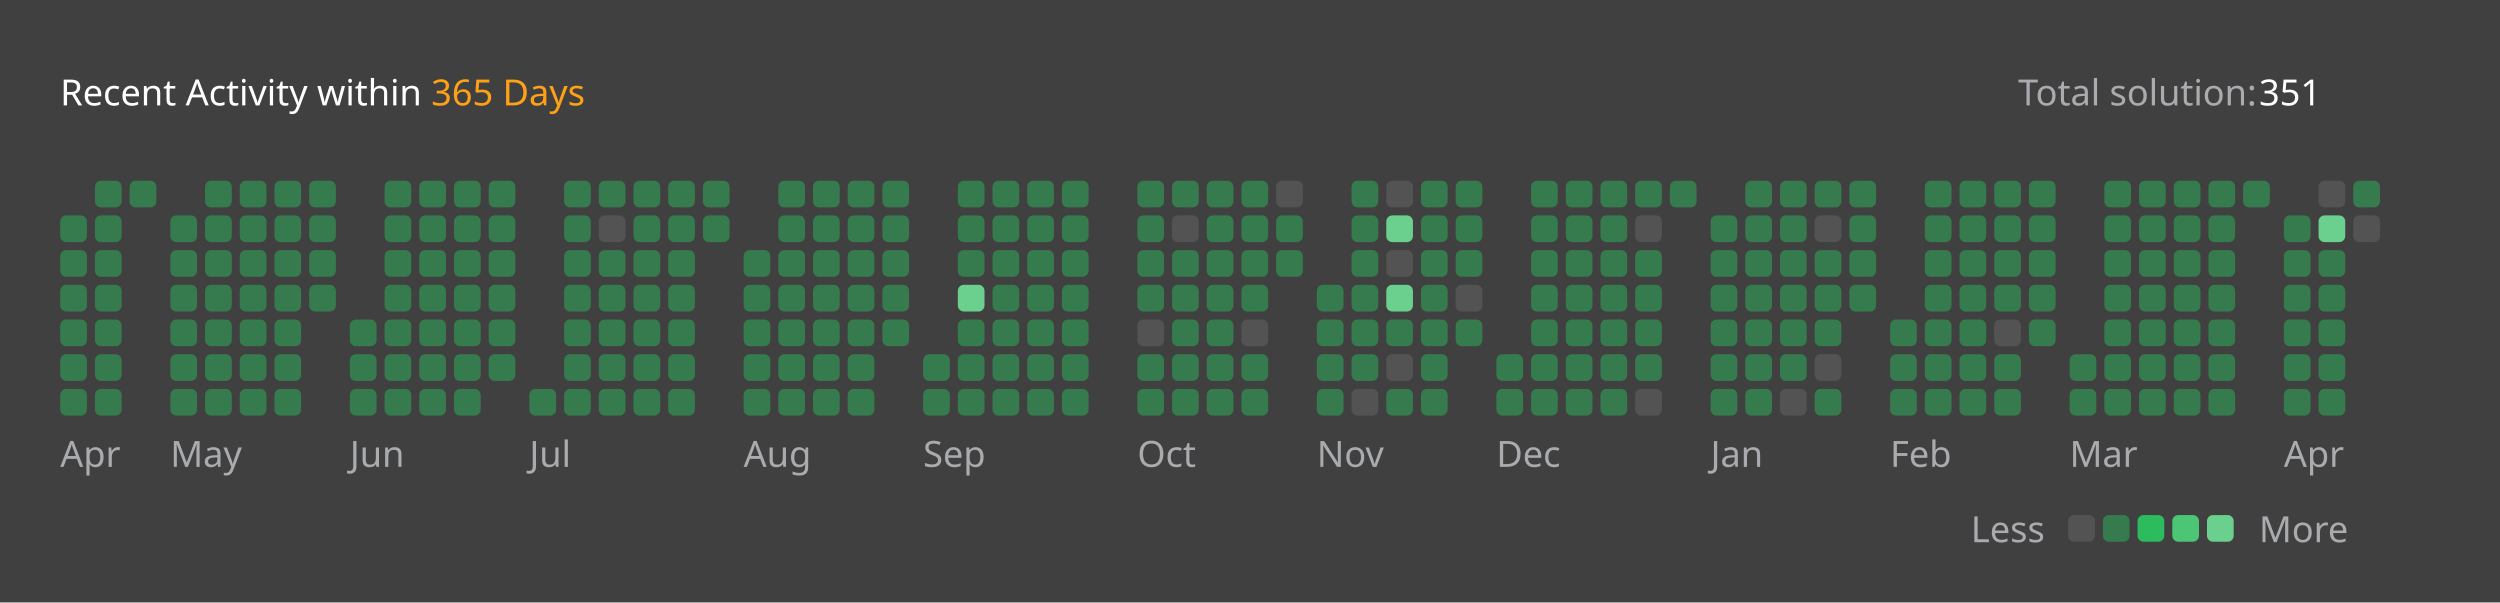
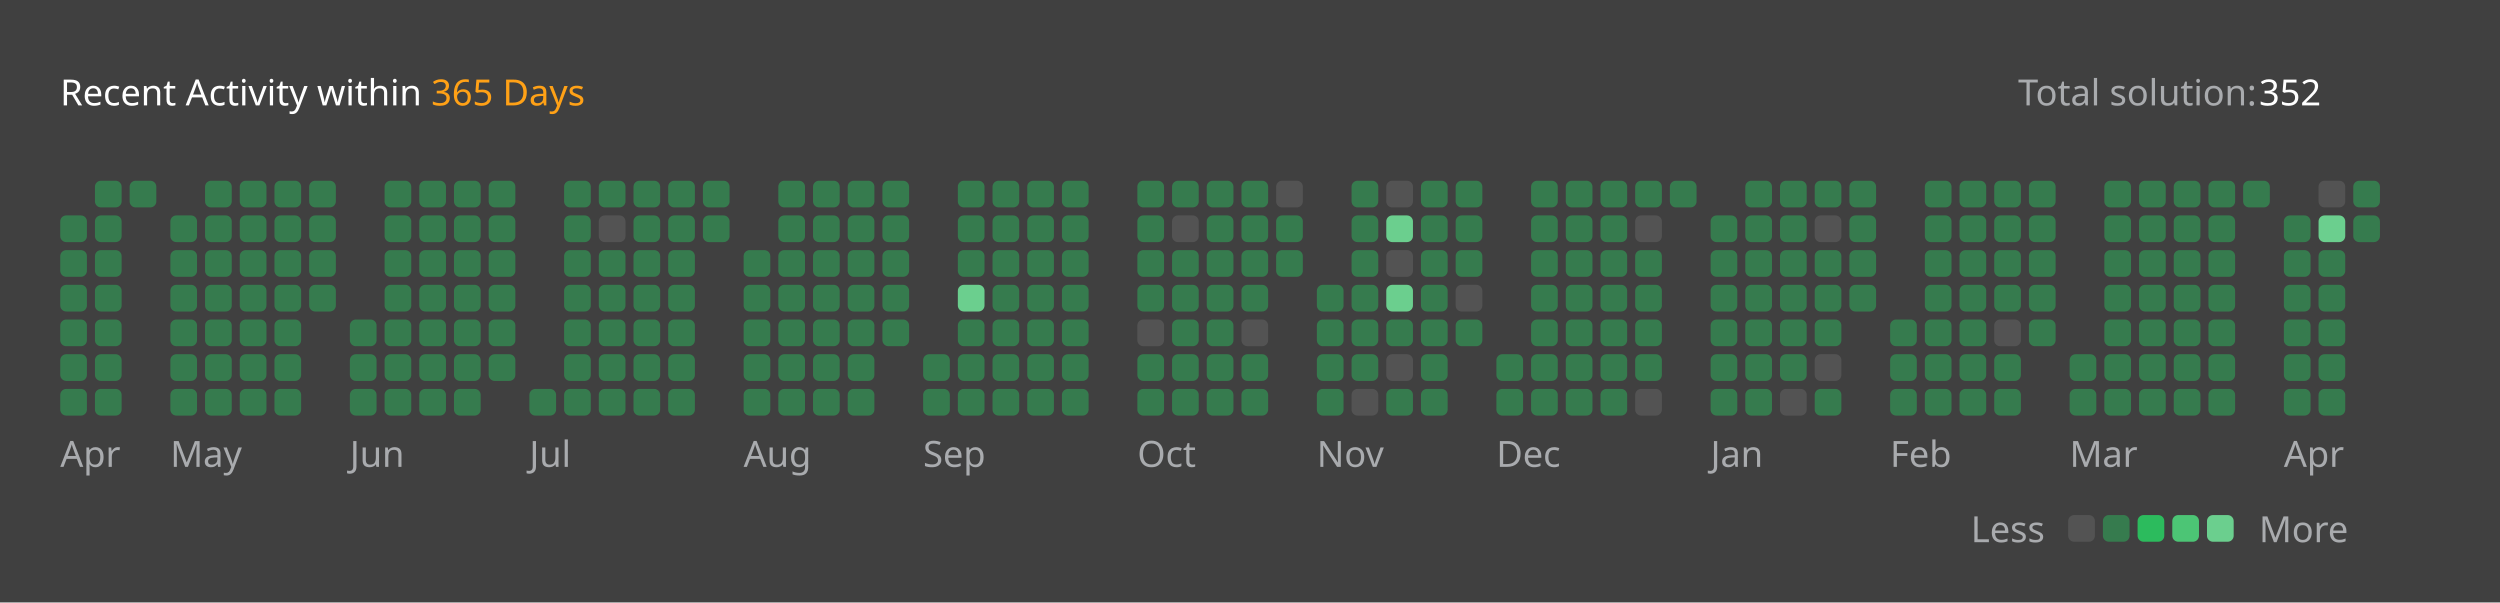
<svg xmlns="http://www.w3.org/2000/svg" version="1.1" height="200" width="830" viewBox="0 0 830 200">
  <style>*{font-family: "Segoe UI", Tahoma, Geneva, Verdana, sans-serif;}</style>
  <style>.title{font-weight: 500;font-size: 1rem;}</style>
  <style>.rotate-90{transform: rotate(-90deg);transform-origin: center;transform-box: fill-box;}</style>
  <style>.state{font-size: .75rem;}</style>
  <style>.light{color: #ffffff;fill: #ffffff;}</style>
  <style>.light-gray{color: #eff2f699;fill: #eff2f699;}</style>
  <style>.dark-gray{color: #ebebf54d;fill: #ebebf54d;}</style>
  <style>.gray{color: #747474;fill: #747474;}</style>
  <style>.orange{color: #ffa116;fill: #ffa116;}</style>
  <style>.background{color: #404040;fill: #404040;}</style>
  <style>.level-1-block{fill: #ffffff1a;}</style>
  <style>.level-2-block{fill: #2cb55d80;}</style>
  <style>.level-3-block{fill: #2cbb5dff;}</style>
  <style>.level-4-block{fill: #4cc575ff;}</style>
  <style>.level-5-block{fill: #6bcf8eff;}</style>
  <rect fill="#404040" x="0" y="0" width="830" height="200" rx="0.5rem" />
  <g text-anchor="start" text-decoration="1" class="title">
    <text x="20" y="35">
      <tspan class="light">Recent Activity within</tspan>
      <tspan class="orange">365 Days</tspan>
    </text>
  </g>
  <g class="state">
    <text x="670" y="35" class="light-gray"> Total solution: </text>
-     <text x="750" y="35" class="light"> 351 </text>
+     <text x="750" y="35" class="light"> 352 </text>
    <text x="678.88" y="180" class="light-gray" text-anchor="end">Less</text>
    <rect x="686.64" y="171" width="8.86" height="8.86" rx="2" ry="2" class="level-1-block" />
    <rect x="698.16" y="171" width="8.86" height="8.86" rx="2" ry="2" class="level-2-block" />
    <rect x="709.68" y="171" width="8.86" height="8.86" rx="2" ry="2" class="level-3-block" />
    <rect x="721.2" y="171" width="8.86" height="8.86" rx="2" ry="2" class="level-4-block" />
    <rect x="732.72" y="171" width="8.86" height="8.86" rx="2" ry="2" class="level-5-block" />
    <text x="750" y="180" class="light-gray">More</text>
  </g>
  <g x="20" y="60">
    <g x="20" y="60">
      <g x="20.0" y="60">
        <rect x="20.0" y="71.52" width="8.86" height="8.86" rx="2" ry="2" class="level-2-block" />
        <rect x="20.0" y="83.04" width="8.86" height="8.86" rx="2" ry="2" class="level-2-block" />
        <rect x="20.0" y="94.56" width="8.86" height="8.86" rx="2" ry="2" class="level-2-block" />
        <rect x="20.0" y="106.08" width="8.86" height="8.86" rx="2" ry="2" class="level-2-block" />
        <rect x="20.0" y="117.6" width="8.86" height="8.86" rx="2" ry="2" class="level-2-block" />
        <rect x="20.0" y="129.12" width="8.86" height="8.86" rx="2" ry="2" class="level-2-block" />
      </g>
      <g x="31.52" y="60">
        <rect x="31.52" y="60.0" width="8.86" height="8.86" rx="2" ry="2" class="level-2-block" />
        <rect x="31.52" y="71.52" width="8.86" height="8.86" rx="2" ry="2" class="level-2-block" />
        <rect x="31.52" y="83.04" width="8.86" height="8.86" rx="2" ry="2" class="level-2-block" />
        <rect x="31.52" y="94.56" width="8.86" height="8.86" rx="2" ry="2" class="level-2-block" />
        <rect x="31.52" y="106.08" width="8.86" height="8.86" rx="2" ry="2" class="level-2-block" />
        <rect x="31.52" y="117.6" width="8.86" height="8.86" rx="2" ry="2" class="level-2-block" />
        <rect x="31.52" y="129.12" width="8.86" height="8.86" rx="2" ry="2" class="level-2-block" />
      </g>
      <g x="43.04" y="60">
        <rect x="43.04" y="60.0" width="8.86" height="8.86" rx="2" ry="2" class="level-2-block" />
      </g>
      <text x="20.0" y="155" class="light-gray state">Apr</text>
    </g>
  </g>
  <g x="56.56" y="60">
    <g x="56.56" y="60">
      <g x="56.56" y="60">
        <rect x="56.56" y="71.52" width="8.86" height="8.86" rx="2" ry="2" class="level-2-block" />
        <rect x="56.56" y="83.04" width="8.86" height="8.86" rx="2" ry="2" class="level-2-block" />
        <rect x="56.56" y="94.56" width="8.86" height="8.86" rx="2" ry="2" class="level-2-block" />
        <rect x="56.56" y="106.08" width="8.86" height="8.86" rx="2" ry="2" class="level-2-block" />
        <rect x="56.56" y="117.6" width="8.86" height="8.86" rx="2" ry="2" class="level-2-block" />
        <rect x="56.56" y="129.12" width="8.86" height="8.86" rx="2" ry="2" class="level-2-block" />
      </g>
      <g x="68.08" y="60">
        <rect x="68.08" y="60.0" width="8.86" height="8.86" rx="2" ry="2" class="level-2-block" />
        <rect x="68.08" y="71.52" width="8.86" height="8.86" rx="2" ry="2" class="level-2-block" />
        <rect x="68.08" y="83.04" width="8.86" height="8.86" rx="2" ry="2" class="level-2-block" />
        <rect x="68.08" y="94.56" width="8.86" height="8.86" rx="2" ry="2" class="level-2-block" />
        <rect x="68.08" y="106.08" width="8.86" height="8.86" rx="2" ry="2" class="level-2-block" />
        <rect x="68.08" y="117.6" width="8.86" height="8.86" rx="2" ry="2" class="level-2-block" />
        <rect x="68.08" y="129.12" width="8.86" height="8.86" rx="2" ry="2" class="level-2-block" />
      </g>
      <g x="79.6" y="60">
        <rect x="79.6" y="60.0" width="8.86" height="8.86" rx="2" ry="2" class="level-2-block" />
        <rect x="79.6" y="71.52" width="8.86" height="8.86" rx="2" ry="2" class="level-2-block" />
        <rect x="79.6" y="83.04" width="8.86" height="8.86" rx="2" ry="2" class="level-2-block" />
        <rect x="79.6" y="94.56" width="8.86" height="8.86" rx="2" ry="2" class="level-2-block" />
        <rect x="79.6" y="106.08" width="8.86" height="8.86" rx="2" ry="2" class="level-2-block" />
        <rect x="79.6" y="117.6" width="8.86" height="8.86" rx="2" ry="2" class="level-2-block" />
        <rect x="79.6" y="129.12" width="8.86" height="8.86" rx="2" ry="2" class="level-2-block" />
      </g>
      <g x="91.12" y="60">
        <rect x="91.12" y="60.0" width="8.86" height="8.86" rx="2" ry="2" class="level-2-block" />
        <rect x="91.12" y="71.52" width="8.86" height="8.86" rx="2" ry="2" class="level-2-block" />
        <rect x="91.12" y="83.04" width="8.86" height="8.86" rx="2" ry="2" class="level-2-block" />
        <rect x="91.12" y="94.56" width="8.86" height="8.86" rx="2" ry="2" class="level-2-block" />
        <rect x="91.12" y="106.08" width="8.86" height="8.86" rx="2" ry="2" class="level-2-block" />
        <rect x="91.12" y="117.6" width="8.86" height="8.86" rx="2" ry="2" class="level-2-block" />
        <rect x="91.12" y="129.12" width="8.86" height="8.86" rx="2" ry="2" class="level-2-block" />
      </g>
      <g x="102.64" y="60">
        <rect x="102.64" y="60.0" width="8.86" height="8.86" rx="2" ry="2" class="level-2-block" />
        <rect x="102.64" y="71.52" width="8.86" height="8.86" rx="2" ry="2" class="level-2-block" />
        <rect x="102.64" y="83.04" width="8.86" height="8.86" rx="2" ry="2" class="level-2-block" />
        <rect x="102.64" y="94.56" width="8.86" height="8.86" rx="2" ry="2" class="level-2-block" />
      </g>
      <text x="56.56" y="155" class="light-gray state">May</text>
    </g>
  </g>
  <g x="116.16" y="60">
    <g x="116.16" y="60">
      <g x="116.16" y="60">
        <rect x="116.16" y="106.08" width="8.86" height="8.86" rx="2" ry="2" class="level-2-block" />
        <rect x="116.16" y="117.6" width="8.86" height="8.86" rx="2" ry="2" class="level-2-block" />
        <rect x="116.16" y="129.12" width="8.86" height="8.86" rx="2" ry="2" class="level-2-block" />
      </g>
      <g x="127.68" y="60">
        <rect x="127.68" y="60.0" width="8.86" height="8.86" rx="2" ry="2" class="level-2-block" />
        <rect x="127.68" y="71.52" width="8.86" height="8.86" rx="2" ry="2" class="level-2-block" />
        <rect x="127.68" y="83.04" width="8.86" height="8.86" rx="2" ry="2" class="level-2-block" />
        <rect x="127.68" y="94.56" width="8.86" height="8.86" rx="2" ry="2" class="level-2-block" />
        <rect x="127.68" y="106.08" width="8.86" height="8.86" rx="2" ry="2" class="level-2-block" />
        <rect x="127.68" y="117.6" width="8.86" height="8.86" rx="2" ry="2" class="level-2-block" />
        <rect x="127.68" y="129.12" width="8.86" height="8.86" rx="2" ry="2" class="level-2-block" />
      </g>
      <g x="139.2" y="60">
        <rect x="139.2" y="60.0" width="8.86" height="8.86" rx="2" ry="2" class="level-2-block" />
        <rect x="139.2" y="71.52" width="8.86" height="8.86" rx="2" ry="2" class="level-2-block" />
        <rect x="139.2" y="83.04" width="8.86" height="8.86" rx="2" ry="2" class="level-2-block" />
        <rect x="139.2" y="94.56" width="8.86" height="8.86" rx="2" ry="2" class="level-2-block" />
        <rect x="139.2" y="106.08" width="8.86" height="8.86" rx="2" ry="2" class="level-2-block" />
        <rect x="139.2" y="117.6" width="8.86" height="8.86" rx="2" ry="2" class="level-2-block" />
        <rect x="139.2" y="129.12" width="8.86" height="8.86" rx="2" ry="2" class="level-2-block" />
      </g>
      <g x="150.72" y="60">
        <rect x="150.72" y="60.0" width="8.86" height="8.86" rx="2" ry="2" class="level-2-block" />
        <rect x="150.72" y="71.52" width="8.86" height="8.86" rx="2" ry="2" class="level-2-block" />
        <rect x="150.72" y="83.04" width="8.86" height="8.86" rx="2" ry="2" class="level-2-block" />
        <rect x="150.72" y="94.56" width="8.86" height="8.86" rx="2" ry="2" class="level-2-block" />
        <rect x="150.72" y="106.08" width="8.86" height="8.86" rx="2" ry="2" class="level-2-block" />
        <rect x="150.72" y="117.6" width="8.86" height="8.86" rx="2" ry="2" class="level-2-block" />
        <rect x="150.72" y="129.12" width="8.86" height="8.86" rx="2" ry="2" class="level-2-block" />
      </g>
      <g x="162.24" y="60">
        <rect x="162.24" y="60.0" width="8.86" height="8.86" rx="2" ry="2" class="level-2-block" />
        <rect x="162.24" y="71.52" width="8.86" height="8.86" rx="2" ry="2" class="level-2-block" />
        <rect x="162.24" y="83.04" width="8.86" height="8.86" rx="2" ry="2" class="level-2-block" />
        <rect x="162.24" y="94.56" width="8.86" height="8.86" rx="2" ry="2" class="level-2-block" />
        <rect x="162.24" y="106.08" width="8.86" height="8.86" rx="2" ry="2" class="level-2-block" />
        <rect x="162.24" y="117.6" width="8.86" height="8.86" rx="2" ry="2" class="level-2-block" />
      </g>
      <text x="116.16" y="155" class="light-gray state">Jun</text>
    </g>
  </g>
  <g x="175.76" y="60">
    <g x="175.76" y="60">
      <g x="175.76" y="60">
        <rect x="175.76" y="129.12" width="8.86" height="8.86" rx="2" ry="2" class="level-2-block" />
      </g>
      <g x="187.28" y="60">
        <rect x="187.28" y="60.0" width="8.86" height="8.86" rx="2" ry="2" class="level-2-block" />
        <rect x="187.28" y="71.52" width="8.86" height="8.86" rx="2" ry="2" class="level-2-block" />
        <rect x="187.28" y="83.04" width="8.86" height="8.86" rx="2" ry="2" class="level-2-block" />
        <rect x="187.28" y="94.56" width="8.86" height="8.86" rx="2" ry="2" class="level-2-block" />
        <rect x="187.28" y="106.08" width="8.86" height="8.86" rx="2" ry="2" class="level-2-block" />
        <rect x="187.28" y="117.6" width="8.86" height="8.86" rx="2" ry="2" class="level-2-block" />
        <rect x="187.28" y="129.12" width="8.86" height="8.86" rx="2" ry="2" class="level-2-block" />
      </g>
      <g x="198.8" y="60">
        <rect x="198.8" y="60.0" width="8.86" height="8.86" rx="2" ry="2" class="level-2-block" />
        <rect x="198.8" y="71.52" width="8.86" height="8.86" rx="2" ry="2" class="level-1-block" />
        <rect x="198.8" y="83.04" width="8.86" height="8.86" rx="2" ry="2" class="level-2-block" />
        <rect x="198.8" y="94.56" width="8.86" height="8.86" rx="2" ry="2" class="level-2-block" />
        <rect x="198.8" y="106.08" width="8.86" height="8.86" rx="2" ry="2" class="level-2-block" />
        <rect x="198.8" y="117.6" width="8.86" height="8.86" rx="2" ry="2" class="level-2-block" />
        <rect x="198.8" y="129.12" width="8.86" height="8.86" rx="2" ry="2" class="level-2-block" />
      </g>
      <g x="210.32" y="60">
        <rect x="210.32" y="60.0" width="8.86" height="8.86" rx="2" ry="2" class="level-2-block" />
        <rect x="210.32" y="71.52" width="8.86" height="8.86" rx="2" ry="2" class="level-2-block" />
        <rect x="210.32" y="83.04" width="8.86" height="8.86" rx="2" ry="2" class="level-2-block" />
        <rect x="210.32" y="94.56" width="8.86" height="8.86" rx="2" ry="2" class="level-2-block" />
        <rect x="210.32" y="106.08" width="8.86" height="8.86" rx="2" ry="2" class="level-2-block" />
        <rect x="210.32" y="117.6" width="8.86" height="8.86" rx="2" ry="2" class="level-2-block" />
        <rect x="210.32" y="129.12" width="8.86" height="8.86" rx="2" ry="2" class="level-2-block" />
      </g>
      <g x="221.84" y="60">
        <rect x="221.84" y="60.0" width="8.86" height="8.86" rx="2" ry="2" class="level-2-block" />
        <rect x="221.84" y="71.52" width="8.86" height="8.86" rx="2" ry="2" class="level-2-block" />
        <rect x="221.84" y="83.04" width="8.86" height="8.86" rx="2" ry="2" class="level-2-block" />
        <rect x="221.84" y="94.56" width="8.86" height="8.86" rx="2" ry="2" class="level-2-block" />
        <rect x="221.84" y="106.08" width="8.86" height="8.86" rx="2" ry="2" class="level-2-block" />
        <rect x="221.84" y="117.6" width="8.86" height="8.86" rx="2" ry="2" class="level-2-block" />
        <rect x="221.84" y="129.12" width="8.86" height="8.86" rx="2" ry="2" class="level-2-block" />
      </g>
      <g x="233.36" y="60">
        <rect x="233.36" y="60.0" width="8.86" height="8.86" rx="2" ry="2" class="level-2-block" />
        <rect x="233.36" y="71.52" width="8.86" height="8.86" rx="2" ry="2" class="level-2-block" />
      </g>
      <text x="175.76" y="155" class="light-gray state">Jul</text>
    </g>
  </g>
  <g x="246.88" y="60">
    <g x="246.88" y="60">
      <g x="246.88" y="60">
        <rect x="246.88" y="83.04" width="8.86" height="8.86" rx="2" ry="2" class="level-2-block" />
        <rect x="246.88" y="94.56" width="8.86" height="8.86" rx="2" ry="2" class="level-2-block" />
        <rect x="246.88" y="106.08" width="8.86" height="8.86" rx="2" ry="2" class="level-2-block" />
        <rect x="246.88" y="117.6" width="8.86" height="8.86" rx="2" ry="2" class="level-2-block" />
        <rect x="246.88" y="129.12" width="8.86" height="8.86" rx="2" ry="2" class="level-2-block" />
      </g>
      <g x="258.4" y="60">
        <rect x="258.4" y="60.0" width="8.86" height="8.86" rx="2" ry="2" class="level-2-block" />
        <rect x="258.4" y="71.52" width="8.86" height="8.86" rx="2" ry="2" class="level-2-block" />
        <rect x="258.4" y="83.04" width="8.86" height="8.86" rx="2" ry="2" class="level-2-block" />
        <rect x="258.4" y="94.56" width="8.86" height="8.86" rx="2" ry="2" class="level-2-block" />
        <rect x="258.4" y="106.08" width="8.86" height="8.86" rx="2" ry="2" class="level-2-block" />
        <rect x="258.4" y="117.6" width="8.86" height="8.86" rx="2" ry="2" class="level-2-block" />
        <rect x="258.4" y="129.12" width="8.86" height="8.86" rx="2" ry="2" class="level-2-block" />
      </g>
      <g x="269.92" y="60">
        <rect x="269.92" y="60.0" width="8.86" height="8.86" rx="2" ry="2" class="level-2-block" />
        <rect x="269.92" y="71.52" width="8.86" height="8.86" rx="2" ry="2" class="level-2-block" />
        <rect x="269.92" y="83.04" width="8.86" height="8.86" rx="2" ry="2" class="level-2-block" />
        <rect x="269.92" y="94.56" width="8.86" height="8.86" rx="2" ry="2" class="level-2-block" />
        <rect x="269.92" y="106.08" width="8.86" height="8.86" rx="2" ry="2" class="level-2-block" />
        <rect x="269.92" y="117.6" width="8.86" height="8.86" rx="2" ry="2" class="level-2-block" />
        <rect x="269.92" y="129.12" width="8.86" height="8.86" rx="2" ry="2" class="level-2-block" />
      </g>
      <g x="281.44" y="60">
        <rect x="281.44" y="60.0" width="8.86" height="8.86" rx="2" ry="2" class="level-2-block" />
        <rect x="281.44" y="71.52" width="8.86" height="8.86" rx="2" ry="2" class="level-2-block" />
        <rect x="281.44" y="83.04" width="8.86" height="8.86" rx="2" ry="2" class="level-2-block" />
        <rect x="281.44" y="94.56" width="8.86" height="8.86" rx="2" ry="2" class="level-2-block" />
        <rect x="281.44" y="106.08" width="8.86" height="8.86" rx="2" ry="2" class="level-2-block" />
        <rect x="281.44" y="117.6" width="8.86" height="8.86" rx="2" ry="2" class="level-2-block" />
        <rect x="281.44" y="129.12" width="8.86" height="8.86" rx="2" ry="2" class="level-2-block" />
      </g>
      <g x="292.96" y="60">
        <rect x="292.96" y="60.0" width="8.86" height="8.86" rx="2" ry="2" class="level-2-block" />
        <rect x="292.96" y="71.52" width="8.86" height="8.86" rx="2" ry="2" class="level-2-block" />
        <rect x="292.96" y="83.04" width="8.86" height="8.86" rx="2" ry="2" class="level-2-block" />
        <rect x="292.96" y="94.56" width="8.86" height="8.86" rx="2" ry="2" class="level-2-block" />
        <rect x="292.96" y="106.08" width="8.86" height="8.86" rx="2" ry="2" class="level-2-block" />
      </g>
      <text x="246.88" y="155" class="light-gray state">Aug</text>
    </g>
  </g>
  <g x="306.48" y="60">
    <g x="306.48" y="60">
      <g x="306.48" y="60">
        <rect x="306.48" y="117.6" width="8.86" height="8.86" rx="2" ry="2" class="level-2-block" />
        <rect x="306.48" y="129.12" width="8.86" height="8.86" rx="2" ry="2" class="level-2-block" />
      </g>
      <g x="318.0" y="60">
        <rect x="318.0" y="60.0" width="8.86" height="8.86" rx="2" ry="2" class="level-2-block" />
        <rect x="318.0" y="71.52" width="8.86" height="8.86" rx="2" ry="2" class="level-2-block" />
        <rect x="318.0" y="83.04" width="8.86" height="8.86" rx="2" ry="2" class="level-2-block" />
        <rect x="318.0" y="94.56" width="8.86" height="8.86" rx="2" ry="2" class="level-5-block" />
        <rect x="318.0" y="106.08" width="8.86" height="8.86" rx="2" ry="2" class="level-2-block" />
        <rect x="318.0" y="117.6" width="8.86" height="8.86" rx="2" ry="2" class="level-2-block" />
        <rect x="318.0" y="129.12" width="8.86" height="8.86" rx="2" ry="2" class="level-2-block" />
      </g>
      <g x="329.52" y="60">
        <rect x="329.52" y="60.0" width="8.86" height="8.86" rx="2" ry="2" class="level-2-block" />
        <rect x="329.52" y="71.52" width="8.86" height="8.86" rx="2" ry="2" class="level-2-block" />
        <rect x="329.52" y="83.04" width="8.86" height="8.86" rx="2" ry="2" class="level-2-block" />
        <rect x="329.52" y="94.56" width="8.86" height="8.86" rx="2" ry="2" class="level-2-block" />
        <rect x="329.52" y="106.08" width="8.86" height="8.86" rx="2" ry="2" class="level-2-block" />
        <rect x="329.52" y="117.6" width="8.86" height="8.86" rx="2" ry="2" class="level-2-block" />
        <rect x="329.52" y="129.12" width="8.86" height="8.86" rx="2" ry="2" class="level-2-block" />
      </g>
      <g x="341.04" y="60">
        <rect x="341.04" y="60.0" width="8.86" height="8.86" rx="2" ry="2" class="level-2-block" />
        <rect x="341.04" y="71.52" width="8.86" height="8.86" rx="2" ry="2" class="level-2-block" />
        <rect x="341.04" y="83.04" width="8.86" height="8.86" rx="2" ry="2" class="level-2-block" />
        <rect x="341.04" y="94.56" width="8.86" height="8.86" rx="2" ry="2" class="level-2-block" />
        <rect x="341.04" y="106.08" width="8.86" height="8.86" rx="2" ry="2" class="level-2-block" />
        <rect x="341.04" y="117.6" width="8.86" height="8.86" rx="2" ry="2" class="level-2-block" />
        <rect x="341.04" y="129.12" width="8.86" height="8.86" rx="2" ry="2" class="level-2-block" />
      </g>
      <g x="352.56" y="60">
        <rect x="352.56" y="60.0" width="8.86" height="8.86" rx="2" ry="2" class="level-2-block" />
        <rect x="352.56" y="71.52" width="8.86" height="8.86" rx="2" ry="2" class="level-2-block" />
        <rect x="352.56" y="83.04" width="8.86" height="8.86" rx="2" ry="2" class="level-2-block" />
        <rect x="352.56" y="94.56" width="8.86" height="8.86" rx="2" ry="2" class="level-2-block" />
        <rect x="352.56" y="106.08" width="8.86" height="8.86" rx="2" ry="2" class="level-2-block" />
        <rect x="352.56" y="117.6" width="8.86" height="8.86" rx="2" ry="2" class="level-2-block" />
        <rect x="352.56" y="129.12" width="8.86" height="8.86" rx="2" ry="2" class="level-2-block" />
      </g>
      <text x="306.48" y="155" class="light-gray state">Sep</text>
    </g>
  </g>
  <g x="377.6" y="60">
    <g x="377.6" y="60">
      <g x="377.6" y="60">
        <rect x="377.6" y="60.0" width="8.86" height="8.86" rx="2" ry="2" class="level-2-block" />
        <rect x="377.6" y="71.52" width="8.86" height="8.86" rx="2" ry="2" class="level-2-block" />
        <rect x="377.6" y="83.04" width="8.86" height="8.86" rx="2" ry="2" class="level-2-block" />
        <rect x="377.6" y="94.56" width="8.86" height="8.86" rx="2" ry="2" class="level-2-block" />
        <rect x="377.6" y="106.08" width="8.86" height="8.86" rx="2" ry="2" class="level-1-block" />
        <rect x="377.6" y="117.6" width="8.86" height="8.86" rx="2" ry="2" class="level-2-block" />
        <rect x="377.6" y="129.12" width="8.86" height="8.86" rx="2" ry="2" class="level-2-block" />
      </g>
      <g x="389.12" y="60">
        <rect x="389.12" y="60.0" width="8.86" height="8.86" rx="2" ry="2" class="level-2-block" />
        <rect x="389.12" y="71.52" width="8.86" height="8.86" rx="2" ry="2" class="level-1-block" />
        <rect x="389.12" y="83.04" width="8.86" height="8.86" rx="2" ry="2" class="level-2-block" />
        <rect x="389.12" y="94.56" width="8.86" height="8.86" rx="2" ry="2" class="level-2-block" />
        <rect x="389.12" y="106.08" width="8.86" height="8.86" rx="2" ry="2" class="level-2-block" />
        <rect x="389.12" y="117.6" width="8.86" height="8.86" rx="2" ry="2" class="level-2-block" />
        <rect x="389.12" y="129.12" width="8.86" height="8.86" rx="2" ry="2" class="level-2-block" />
      </g>
      <g x="400.64" y="60">
        <rect x="400.64" y="60.0" width="8.86" height="8.86" rx="2" ry="2" class="level-2-block" />
        <rect x="400.64" y="71.52" width="8.86" height="8.86" rx="2" ry="2" class="level-2-block" />
        <rect x="400.64" y="83.04" width="8.86" height="8.86" rx="2" ry="2" class="level-2-block" />
        <rect x="400.64" y="94.56" width="8.86" height="8.86" rx="2" ry="2" class="level-2-block" />
        <rect x="400.64" y="106.08" width="8.86" height="8.86" rx="2" ry="2" class="level-2-block" />
        <rect x="400.64" y="117.6" width="8.86" height="8.86" rx="2" ry="2" class="level-2-block" />
        <rect x="400.64" y="129.12" width="8.86" height="8.86" rx="2" ry="2" class="level-2-block" />
      </g>
      <g x="412.16" y="60">
        <rect x="412.16" y="60.0" width="8.86" height="8.86" rx="2" ry="2" class="level-2-block" />
        <rect x="412.16" y="71.52" width="8.86" height="8.86" rx="2" ry="2" class="level-2-block" />
        <rect x="412.16" y="83.04" width="8.86" height="8.86" rx="2" ry="2" class="level-2-block" />
        <rect x="412.16" y="94.56" width="8.86" height="8.86" rx="2" ry="2" class="level-2-block" />
        <rect x="412.16" y="106.08" width="8.86" height="8.86" rx="2" ry="2" class="level-1-block" />
        <rect x="412.16" y="117.6" width="8.86" height="8.86" rx="2" ry="2" class="level-2-block" />
        <rect x="412.16" y="129.12" width="8.86" height="8.86" rx="2" ry="2" class="level-2-block" />
      </g>
      <g x="423.68" y="60">
        <rect x="423.68" y="60.0" width="8.86" height="8.86" rx="2" ry="2" class="level-1-block" />
        <rect x="423.68" y="71.52" width="8.86" height="8.86" rx="2" ry="2" class="level-2-block" />
        <rect x="423.68" y="83.04" width="8.86" height="8.86" rx="2" ry="2" class="level-2-block" />
      </g>
      <text x="377.6" y="155" class="light-gray state">Oct</text>
    </g>
  </g>
  <g x="437.2" y="60">
    <g x="437.2" y="60">
      <g x="437.2" y="60">
        <rect x="437.2" y="94.56" width="8.86" height="8.86" rx="2" ry="2" class="level-2-block" />
        <rect x="437.2" y="106.08" width="8.86" height="8.86" rx="2" ry="2" class="level-2-block" />
        <rect x="437.2" y="117.6" width="8.86" height="8.86" rx="2" ry="2" class="level-2-block" />
        <rect x="437.2" y="129.12" width="8.86" height="8.86" rx="2" ry="2" class="level-2-block" />
      </g>
      <g x="448.72" y="60">
        <rect x="448.72" y="60.0" width="8.86" height="8.86" rx="2" ry="2" class="level-2-block" />
        <rect x="448.72" y="71.52" width="8.86" height="8.86" rx="2" ry="2" class="level-2-block" />
        <rect x="448.72" y="83.04" width="8.86" height="8.86" rx="2" ry="2" class="level-2-block" />
        <rect x="448.72" y="94.56" width="8.86" height="8.86" rx="2" ry="2" class="level-2-block" />
        <rect x="448.72" y="106.08" width="8.86" height="8.86" rx="2" ry="2" class="level-2-block" />
        <rect x="448.72" y="117.6" width="8.86" height="8.86" rx="2" ry="2" class="level-2-block" />
        <rect x="448.72" y="129.12" width="8.86" height="8.86" rx="2" ry="2" class="level-1-block" />
      </g>
      <g x="460.24" y="60">
        <rect x="460.24" y="60.0" width="8.86" height="8.86" rx="2" ry="2" class="level-1-block" />
        <rect x="460.24" y="71.52" width="8.86" height="8.86" rx="2" ry="2" class="level-5-block" />
        <rect x="460.24" y="83.04" width="8.86" height="8.86" rx="2" ry="2" class="level-1-block" />
        <rect x="460.24" y="94.56" width="8.86" height="8.86" rx="2" ry="2" class="level-5-block" />
        <rect x="460.24" y="106.08" width="8.86" height="8.86" rx="2" ry="2" class="level-2-block" />
        <rect x="460.24" y="117.6" width="8.86" height="8.86" rx="2" ry="2" class="level-1-block" />
        <rect x="460.24" y="129.12" width="8.86" height="8.86" rx="2" ry="2" class="level-2-block" />
      </g>
      <g x="471.76" y="60">
        <rect x="471.76" y="60.0" width="8.86" height="8.86" rx="2" ry="2" class="level-2-block" />
        <rect x="471.76" y="71.52" width="8.86" height="8.86" rx="2" ry="2" class="level-2-block" />
        <rect x="471.76" y="83.04" width="8.86" height="8.86" rx="2" ry="2" class="level-2-block" />
        <rect x="471.76" y="94.56" width="8.86" height="8.86" rx="2" ry="2" class="level-2-block" />
        <rect x="471.76" y="106.08" width="8.86" height="8.86" rx="2" ry="2" class="level-2-block" />
        <rect x="471.76" y="117.6" width="8.86" height="8.86" rx="2" ry="2" class="level-2-block" />
        <rect x="471.76" y="129.12" width="8.86" height="8.86" rx="2" ry="2" class="level-2-block" />
      </g>
      <g x="483.28" y="60">
        <rect x="483.28" y="60.0" width="8.86" height="8.86" rx="2" ry="2" class="level-2-block" />
        <rect x="483.28" y="71.52" width="8.86" height="8.86" rx="2" ry="2" class="level-2-block" />
        <rect x="483.28" y="83.04" width="8.86" height="8.86" rx="2" ry="2" class="level-2-block" />
        <rect x="483.28" y="94.56" width="8.86" height="8.86" rx="2" ry="2" class="level-1-block" />
        <rect x="483.28" y="106.08" width="8.86" height="8.86" rx="2" ry="2" class="level-2-block" />
      </g>
      <text x="437.2" y="155" class="light-gray state">Nov</text>
    </g>
  </g>
  <g x="496.8" y="60">
    <g x="496.8" y="60">
      <g x="496.8" y="60">
        <rect x="496.8" y="117.6" width="8.86" height="8.86" rx="2" ry="2" class="level-2-block" />
        <rect x="496.8" y="129.12" width="8.86" height="8.86" rx="2" ry="2" class="level-2-block" />
      </g>
      <g x="508.32" y="60">
        <rect x="508.32" y="60.0" width="8.86" height="8.86" rx="2" ry="2" class="level-2-block" />
        <rect x="508.32" y="71.52" width="8.86" height="8.86" rx="2" ry="2" class="level-2-block" />
        <rect x="508.32" y="83.04" width="8.86" height="8.86" rx="2" ry="2" class="level-2-block" />
        <rect x="508.32" y="94.56" width="8.86" height="8.86" rx="2" ry="2" class="level-2-block" />
        <rect x="508.32" y="106.08" width="8.86" height="8.86" rx="2" ry="2" class="level-2-block" />
        <rect x="508.32" y="117.6" width="8.86" height="8.86" rx="2" ry="2" class="level-2-block" />
        <rect x="508.32" y="129.12" width="8.86" height="8.86" rx="2" ry="2" class="level-2-block" />
      </g>
      <g x="519.84" y="60">
        <rect x="519.84" y="60.0" width="8.86" height="8.86" rx="2" ry="2" class="level-2-block" />
        <rect x="519.84" y="71.52" width="8.86" height="8.86" rx="2" ry="2" class="level-2-block" />
        <rect x="519.84" y="83.04" width="8.86" height="8.86" rx="2" ry="2" class="level-2-block" />
        <rect x="519.84" y="94.56" width="8.86" height="8.86" rx="2" ry="2" class="level-2-block" />
        <rect x="519.84" y="106.08" width="8.86" height="8.86" rx="2" ry="2" class="level-2-block" />
        <rect x="519.84" y="117.6" width="8.86" height="8.86" rx="2" ry="2" class="level-2-block" />
        <rect x="519.84" y="129.12" width="8.86" height="8.86" rx="2" ry="2" class="level-2-block" />
      </g>
      <g x="531.36" y="60">
        <rect x="531.36" y="60.0" width="8.86" height="8.86" rx="2" ry="2" class="level-2-block" />
        <rect x="531.36" y="71.52" width="8.86" height="8.86" rx="2" ry="2" class="level-2-block" />
        <rect x="531.36" y="83.04" width="8.86" height="8.86" rx="2" ry="2" class="level-2-block" />
        <rect x="531.36" y="94.56" width="8.86" height="8.86" rx="2" ry="2" class="level-2-block" />
        <rect x="531.36" y="106.08" width="8.86" height="8.86" rx="2" ry="2" class="level-2-block" />
        <rect x="531.36" y="117.6" width="8.86" height="8.86" rx="2" ry="2" class="level-2-block" />
        <rect x="531.36" y="129.12" width="8.86" height="8.86" rx="2" ry="2" class="level-2-block" />
      </g>
      <g x="542.88" y="60">
        <rect x="542.88" y="60.0" width="8.86" height="8.86" rx="2" ry="2" class="level-2-block" />
        <rect x="542.88" y="71.52" width="8.86" height="8.86" rx="2" ry="2" class="level-1-block" />
        <rect x="542.88" y="83.04" width="8.86" height="8.86" rx="2" ry="2" class="level-2-block" />
        <rect x="542.88" y="94.56" width="8.86" height="8.86" rx="2" ry="2" class="level-2-block" />
        <rect x="542.88" y="106.08" width="8.86" height="8.86" rx="2" ry="2" class="level-2-block" />
        <rect x="542.88" y="117.6" width="8.86" height="8.86" rx="2" ry="2" class="level-2-block" />
        <rect x="542.88" y="129.12" width="8.86" height="8.86" rx="2" ry="2" class="level-1-block" />
      </g>
      <g x="554.4" y="60">
        <rect x="554.4" y="60.0" width="8.86" height="8.86" rx="2" ry="2" class="level-2-block" />
      </g>
      <text x="496.8" y="155" class="light-gray state">Dec</text>
    </g>
  </g>
  <g x="567.92" y="60">
    <g x="567.92" y="60">
      <g x="567.92" y="60">
        <rect x="567.92" y="71.52" width="8.86" height="8.86" rx="2" ry="2" class="level-2-block" />
        <rect x="567.92" y="83.04" width="8.86" height="8.86" rx="2" ry="2" class="level-2-block" />
        <rect x="567.92" y="94.56" width="8.86" height="8.86" rx="2" ry="2" class="level-2-block" />
        <rect x="567.92" y="106.08" width="8.86" height="8.86" rx="2" ry="2" class="level-2-block" />
        <rect x="567.92" y="117.6" width="8.86" height="8.86" rx="2" ry="2" class="level-2-block" />
        <rect x="567.92" y="129.12" width="8.86" height="8.86" rx="2" ry="2" class="level-2-block" />
      </g>
      <g x="579.44" y="60">
        <rect x="579.44" y="60.0" width="8.86" height="8.86" rx="2" ry="2" class="level-2-block" />
        <rect x="579.44" y="71.52" width="8.86" height="8.86" rx="2" ry="2" class="level-2-block" />
        <rect x="579.44" y="83.04" width="8.86" height="8.86" rx="2" ry="2" class="level-2-block" />
        <rect x="579.44" y="94.56" width="8.86" height="8.86" rx="2" ry="2" class="level-2-block" />
        <rect x="579.44" y="106.08" width="8.86" height="8.86" rx="2" ry="2" class="level-2-block" />
        <rect x="579.44" y="117.6" width="8.86" height="8.86" rx="2" ry="2" class="level-2-block" />
        <rect x="579.44" y="129.12" width="8.86" height="8.86" rx="2" ry="2" class="level-2-block" />
      </g>
      <g x="590.96" y="60">
        <rect x="590.96" y="60.0" width="8.86" height="8.86" rx="2" ry="2" class="level-2-block" />
        <rect x="590.96" y="71.52" width="8.86" height="8.86" rx="2" ry="2" class="level-2-block" />
        <rect x="590.96" y="83.04" width="8.86" height="8.86" rx="2" ry="2" class="level-2-block" />
        <rect x="590.96" y="94.56" width="8.86" height="8.86" rx="2" ry="2" class="level-2-block" />
        <rect x="590.96" y="106.08" width="8.86" height="8.86" rx="2" ry="2" class="level-2-block" />
        <rect x="590.96" y="117.6" width="8.86" height="8.86" rx="2" ry="2" class="level-2-block" />
        <rect x="590.96" y="129.12" width="8.86" height="8.86" rx="2" ry="2" class="level-1-block" />
      </g>
      <g x="602.48" y="60">
        <rect x="602.48" y="60.0" width="8.86" height="8.86" rx="2" ry="2" class="level-2-block" />
        <rect x="602.48" y="71.52" width="8.86" height="8.86" rx="2" ry="2" class="level-1-block" />
        <rect x="602.48" y="83.04" width="8.86" height="8.86" rx="2" ry="2" class="level-2-block" />
        <rect x="602.48" y="94.56" width="8.86" height="8.86" rx="2" ry="2" class="level-2-block" />
        <rect x="602.48" y="106.08" width="8.86" height="8.86" rx="2" ry="2" class="level-2-block" />
        <rect x="602.48" y="117.6" width="8.86" height="8.86" rx="2" ry="2" class="level-1-block" />
        <rect x="602.48" y="129.12" width="8.86" height="8.86" rx="2" ry="2" class="level-2-block" />
      </g>
      <g x="614" y="60">
        <rect x="614" y="60.0" width="8.86" height="8.86" rx="2" ry="2" class="level-2-block" />
        <rect x="614" y="71.52" width="8.86" height="8.86" rx="2" ry="2" class="level-2-block" />
        <rect x="614" y="83.04" width="8.86" height="8.86" rx="2" ry="2" class="level-2-block" />
        <rect x="614" y="94.56" width="8.86" height="8.86" rx="2" ry="2" class="level-2-block" />
      </g>
      <text x="567.92" y="155" class="light-gray state">Jan</text>
    </g>
  </g>
  <g x="627.52" y="60">
    <g x="627.52" y="60">
      <g x="627.52" y="60">
        <rect x="627.52" y="106.08" width="8.86" height="8.86" rx="2" ry="2" class="level-2-block" />
        <rect x="627.52" y="117.6" width="8.86" height="8.86" rx="2" ry="2" class="level-2-block" />
        <rect x="627.52" y="129.12" width="8.86" height="8.86" rx="2" ry="2" class="level-2-block" />
      </g>
      <g x="639.04" y="60">
        <rect x="639.04" y="60.0" width="8.86" height="8.86" rx="2" ry="2" class="level-2-block" />
        <rect x="639.04" y="71.52" width="8.86" height="8.86" rx="2" ry="2" class="level-2-block" />
        <rect x="639.04" y="83.04" width="8.86" height="8.86" rx="2" ry="2" class="level-2-block" />
        <rect x="639.04" y="94.56" width="8.86" height="8.86" rx="2" ry="2" class="level-2-block" />
        <rect x="639.04" y="106.08" width="8.86" height="8.86" rx="2" ry="2" class="level-2-block" />
        <rect x="639.04" y="117.6" width="8.86" height="8.86" rx="2" ry="2" class="level-2-block" />
        <rect x="639.04" y="129.12" width="8.86" height="8.86" rx="2" ry="2" class="level-2-block" />
      </g>
      <g x="650.56" y="60">
        <rect x="650.56" y="60.0" width="8.86" height="8.86" rx="2" ry="2" class="level-2-block" />
        <rect x="650.56" y="71.52" width="8.86" height="8.86" rx="2" ry="2" class="level-2-block" />
        <rect x="650.56" y="83.04" width="8.86" height="8.86" rx="2" ry="2" class="level-2-block" />
        <rect x="650.56" y="94.56" width="8.86" height="8.86" rx="2" ry="2" class="level-2-block" />
        <rect x="650.56" y="106.08" width="8.86" height="8.86" rx="2" ry="2" class="level-2-block" />
        <rect x="650.56" y="117.6" width="8.86" height="8.86" rx="2" ry="2" class="level-2-block" />
        <rect x="650.56" y="129.12" width="8.86" height="8.86" rx="2" ry="2" class="level-2-block" />
      </g>
      <g x="662.08" y="60">
        <rect x="662.08" y="60.0" width="8.86" height="8.86" rx="2" ry="2" class="level-2-block" />
        <rect x="662.08" y="71.52" width="8.86" height="8.86" rx="2" ry="2" class="level-2-block" />
        <rect x="662.08" y="83.04" width="8.86" height="8.86" rx="2" ry="2" class="level-2-block" />
        <rect x="662.08" y="94.56" width="8.86" height="8.86" rx="2" ry="2" class="level-2-block" />
        <rect x="662.08" y="106.08" width="8.86" height="8.86" rx="2" ry="2" class="level-1-block" />
        <rect x="662.08" y="117.6" width="8.86" height="8.86" rx="2" ry="2" class="level-2-block" />
        <rect x="662.08" y="129.12" width="8.86" height="8.86" rx="2" ry="2" class="level-2-block" />
      </g>
      <g x="673.6" y="60">
        <rect x="673.6" y="60.0" width="8.86" height="8.86" rx="2" ry="2" class="level-2-block" />
        <rect x="673.6" y="71.52" width="8.86" height="8.86" rx="2" ry="2" class="level-2-block" />
        <rect x="673.6" y="83.04" width="8.86" height="8.86" rx="2" ry="2" class="level-2-block" />
        <rect x="673.6" y="94.56" width="8.86" height="8.86" rx="2" ry="2" class="level-2-block" />
        <rect x="673.6" y="106.08" width="8.86" height="8.86" rx="2" ry="2" class="level-2-block" />
      </g>
      <text x="627.52" y="155" class="light-gray state">Feb</text>
    </g>
  </g>
  <g x="687.12" y="60">
    <g x="687.12" y="60">
      <g x="687.12" y="60">
        <rect x="687.12" y="117.6" width="8.86" height="8.86" rx="2" ry="2" class="level-2-block" />
        <rect x="687.12" y="129.12" width="8.86" height="8.86" rx="2" ry="2" class="level-2-block" />
      </g>
      <g x="698.64" y="60">
        <rect x="698.64" y="60.0" width="8.86" height="8.86" rx="2" ry="2" class="level-2-block" />
        <rect x="698.64" y="71.52" width="8.86" height="8.86" rx="2" ry="2" class="level-2-block" />
        <rect x="698.64" y="83.04" width="8.86" height="8.86" rx="2" ry="2" class="level-2-block" />
        <rect x="698.64" y="94.56" width="8.86" height="8.86" rx="2" ry="2" class="level-2-block" />
        <rect x="698.64" y="106.08" width="8.86" height="8.86" rx="2" ry="2" class="level-2-block" />
        <rect x="698.64" y="117.6" width="8.86" height="8.86" rx="2" ry="2" class="level-2-block" />
        <rect x="698.64" y="129.12" width="8.86" height="8.86" rx="2" ry="2" class="level-2-block" />
      </g>
      <g x="710.16" y="60">
        <rect x="710.16" y="60.0" width="8.86" height="8.86" rx="2" ry="2" class="level-2-block" />
        <rect x="710.16" y="71.52" width="8.86" height="8.86" rx="2" ry="2" class="level-2-block" />
        <rect x="710.16" y="83.04" width="8.86" height="8.86" rx="2" ry="2" class="level-2-block" />
        <rect x="710.16" y="94.56" width="8.86" height="8.86" rx="2" ry="2" class="level-2-block" />
        <rect x="710.16" y="106.08" width="8.86" height="8.86" rx="2" ry="2" class="level-2-block" />
        <rect x="710.16" y="117.6" width="8.86" height="8.86" rx="2" ry="2" class="level-2-block" />
        <rect x="710.16" y="129.12" width="8.86" height="8.86" rx="2" ry="2" class="level-2-block" />
      </g>
      <g x="721.68" y="60">
        <rect x="721.68" y="60.0" width="8.86" height="8.86" rx="2" ry="2" class="level-2-block" />
        <rect x="721.68" y="71.52" width="8.86" height="8.86" rx="2" ry="2" class="level-2-block" />
        <rect x="721.68" y="83.04" width="8.86" height="8.86" rx="2" ry="2" class="level-2-block" />
        <rect x="721.68" y="94.56" width="8.86" height="8.86" rx="2" ry="2" class="level-2-block" />
        <rect x="721.68" y="106.08" width="8.86" height="8.86" rx="2" ry="2" class="level-2-block" />
        <rect x="721.68" y="117.6" width="8.86" height="8.86" rx="2" ry="2" class="level-2-block" />
        <rect x="721.68" y="129.12" width="8.86" height="8.86" rx="2" ry="2" class="level-2-block" />
      </g>
      <g x="733.2" y="60">
        <rect x="733.2" y="60.0" width="8.86" height="8.86" rx="2" ry="2" class="level-2-block" />
        <rect x="733.2" y="71.52" width="8.86" height="8.86" rx="2" ry="2" class="level-2-block" />
        <rect x="733.2" y="83.04" width="8.86" height="8.86" rx="2" ry="2" class="level-2-block" />
        <rect x="733.2" y="94.56" width="8.86" height="8.86" rx="2" ry="2" class="level-2-block" />
        <rect x="733.2" y="106.08" width="8.86" height="8.86" rx="2" ry="2" class="level-2-block" />
        <rect x="733.2" y="117.6" width="8.86" height="8.86" rx="2" ry="2" class="level-2-block" />
        <rect x="733.2" y="129.12" width="8.86" height="8.86" rx="2" ry="2" class="level-2-block" />
      </g>
      <g x="744.72" y="60">
        <rect x="744.72" y="60.0" width="8.86" height="8.86" rx="2" ry="2" class="level-2-block" />
      </g>
      <text x="687.12" y="155" class="light-gray state">Mar</text>
    </g>
  </g>
  <g x="758.24" y="60">
    <g x="758.24" y="60">
      <g x="758.24" y="60">
        <rect x="758.24" y="71.52" width="8.86" height="8.86" rx="2" ry="2" class="level-2-block" />
        <rect x="758.24" y="83.04" width="8.86" height="8.86" rx="2" ry="2" class="level-2-block" />
        <rect x="758.24" y="94.56" width="8.86" height="8.86" rx="2" ry="2" class="level-2-block" />
        <rect x="758.24" y="106.08" width="8.86" height="8.86" rx="2" ry="2" class="level-2-block" />
        <rect x="758.24" y="117.6" width="8.86" height="8.86" rx="2" ry="2" class="level-2-block" />
        <rect x="758.24" y="129.12" width="8.86" height="8.86" rx="2" ry="2" class="level-2-block" />
      </g>
      <g x="769.76" y="60">
        <rect x="769.76" y="60.0" width="8.86" height="8.86" rx="2" ry="2" class="level-1-block" />
        <rect x="769.76" y="71.52" width="8.86" height="8.86" rx="2" ry="2" class="level-5-block" />
        <rect x="769.76" y="83.04" width="8.86" height="8.86" rx="2" ry="2" class="level-2-block" />
        <rect x="769.76" y="94.56" width="8.86" height="8.86" rx="2" ry="2" class="level-2-block" />
        <rect x="769.76" y="106.08" width="8.86" height="8.86" rx="2" ry="2" class="level-2-block" />
        <rect x="769.76" y="117.6" width="8.86" height="8.86" rx="2" ry="2" class="level-2-block" />
        <rect x="769.76" y="129.12" width="8.86" height="8.86" rx="2" ry="2" class="level-2-block" />
      </g>
      <g x="781.28" y="60">
        <rect x="781.28" y="60.0" width="8.86" height="8.86" rx="2" ry="2" class="level-2-block" />
-         <rect x="781.28" y="71.52" width="8.86" height="8.86" rx="2" ry="2" class="level-1-block" />
+         <rect x="781.28" y="71.52" width="8.86" height="8.86" rx="2" ry="2" class="level-2-block" />
      </g>
      <text x="758.24" y="155" class="light-gray state">Apr</text>
    </g>
  </g>
</svg>
